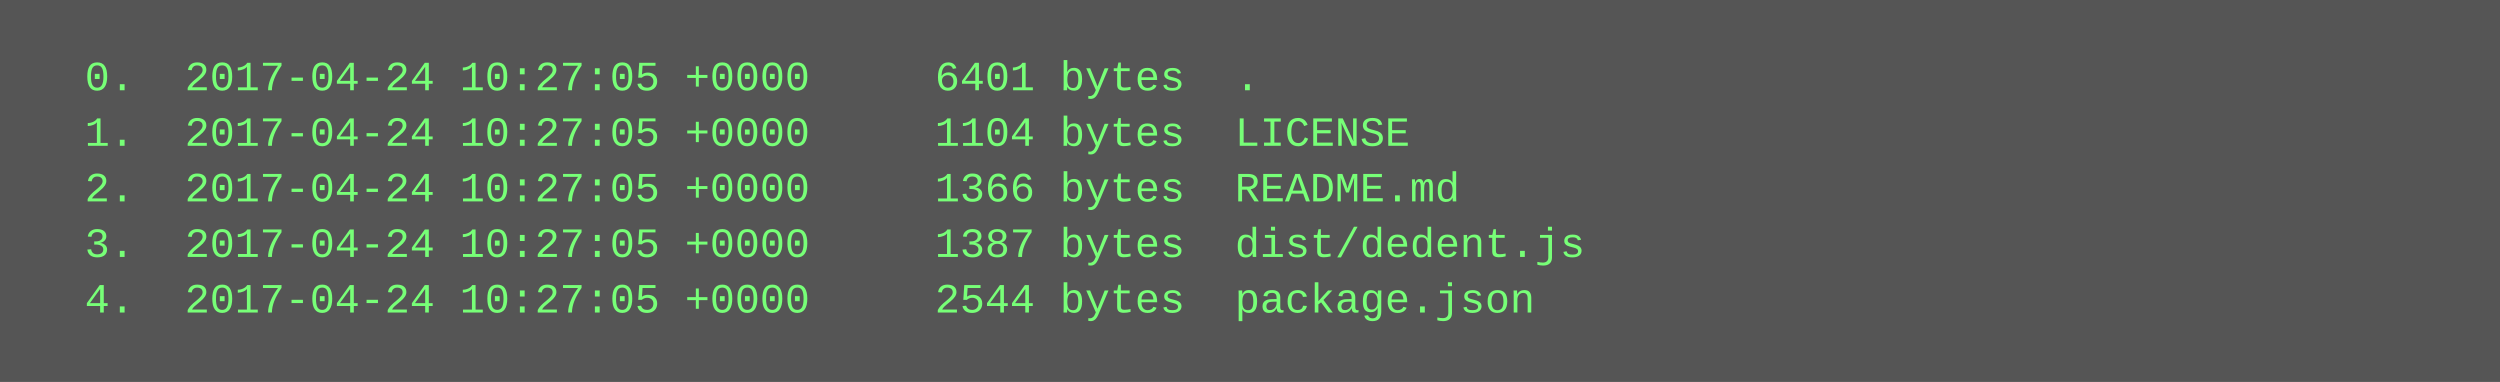
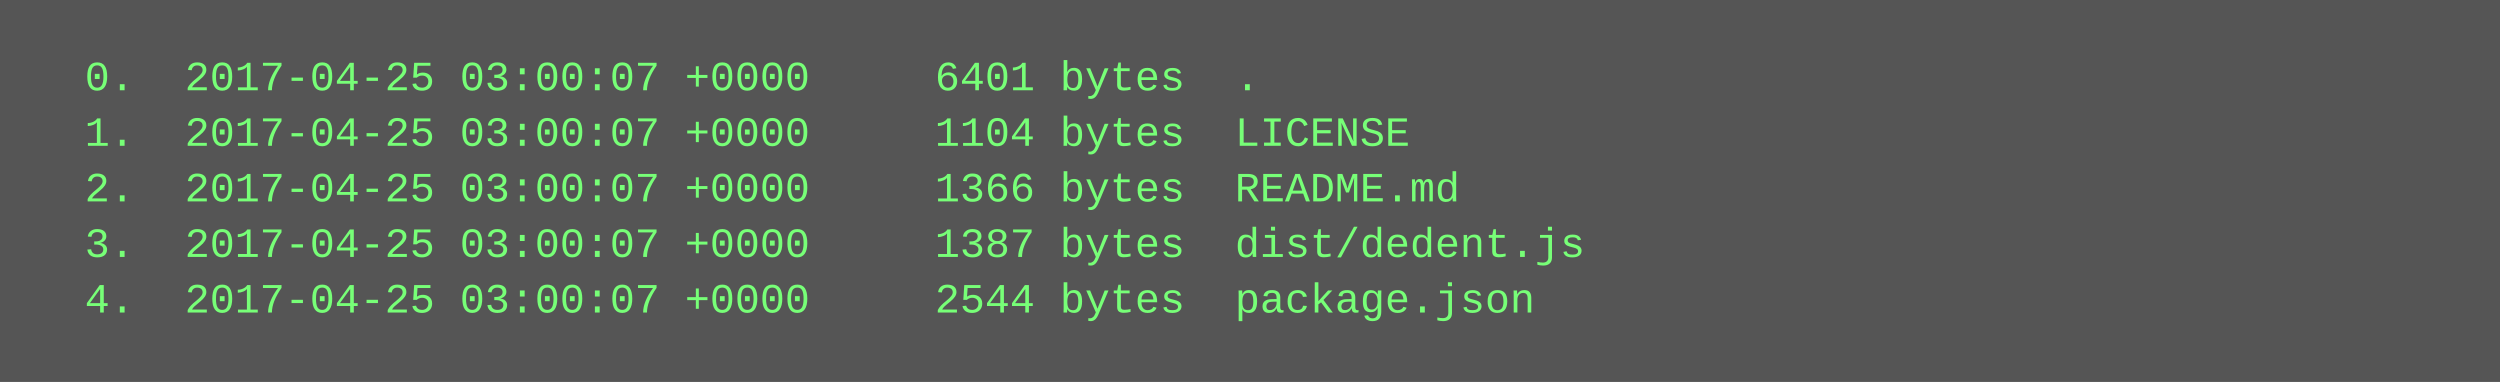
<svg xmlns="http://www.w3.org/2000/svg" height="110" width="720">
  <rect height="110" fill="#555" width="720" />
  <text fill="#7f7" font-family="Courier New" font-size="12" xml:space="preserve">
-     <tspan x="10" y="26">  0.  2017-04-24 10:27:05 +0000     6401 bytes  .</tspan>
-     <tspan x="10" y="42">  1.  2017-04-24 10:27:05 +0000     1104 bytes  LICENSE</tspan>
-     <tspan x="10" y="58">  2.  2017-04-24 10:27:05 +0000     1366 bytes  README.md</tspan>
-     <tspan x="10" y="74">  3.  2017-04-24 10:27:05 +0000     1387 bytes  dist/dedent.js</tspan>
-     <tspan x="10" y="90">  4.  2017-04-24 10:27:05 +0000     2544 bytes  package.json</tspan>
+     <tspan x="10" y="26">  0.  2017-04-25 03:00:07 +0000     6401 bytes  .</tspan>
+     <tspan x="10" y="42">  1.  2017-04-25 03:00:07 +0000     1104 bytes  LICENSE</tspan>
+     <tspan x="10" y="58">  2.  2017-04-25 03:00:07 +0000     1366 bytes  README.md</tspan>
+     <tspan x="10" y="74">  3.  2017-04-25 03:00:07 +0000     1387 bytes  dist/dedent.js</tspan>
+     <tspan x="10" y="90">  4.  2017-04-25 03:00:07 +0000     2544 bytes  package.json</tspan>
  </text>
</svg>
